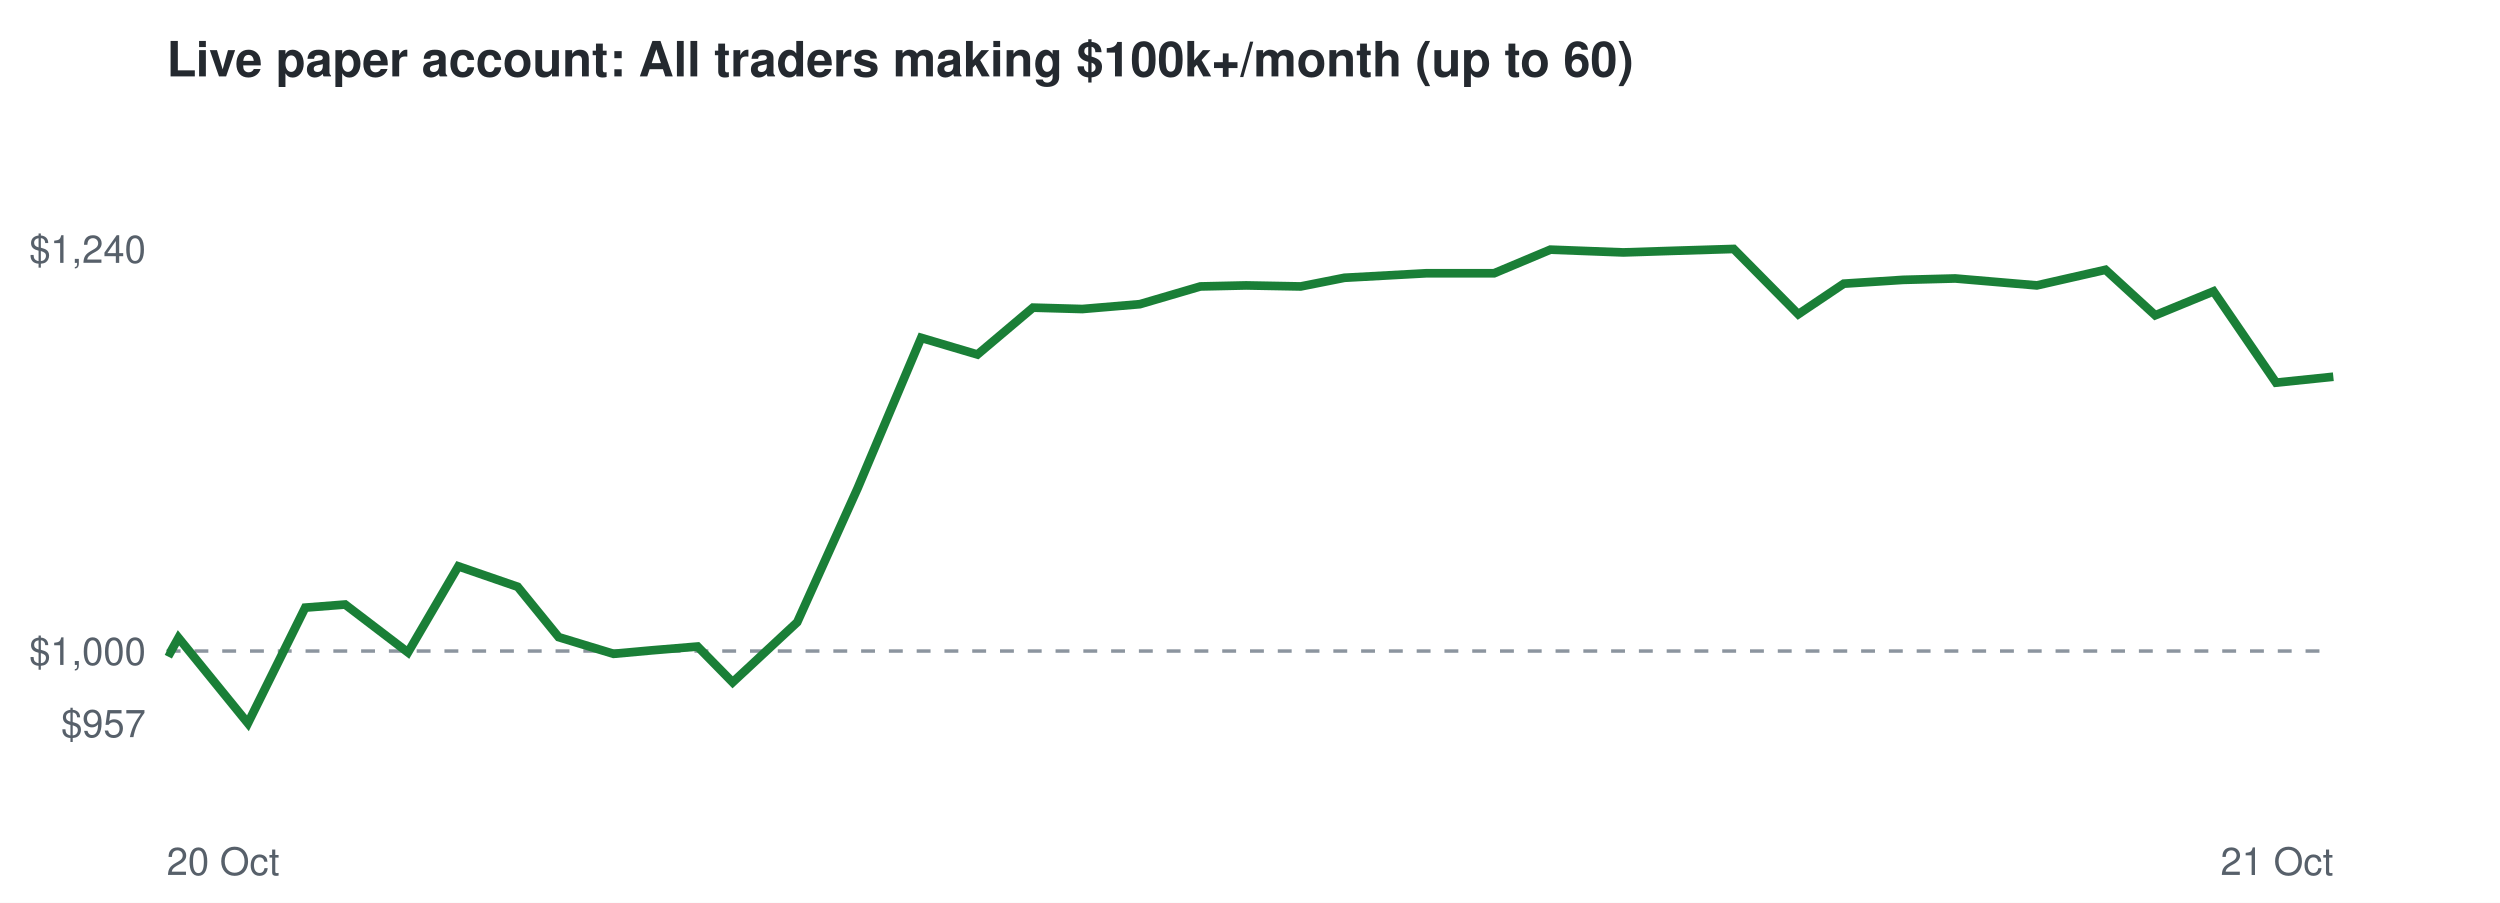
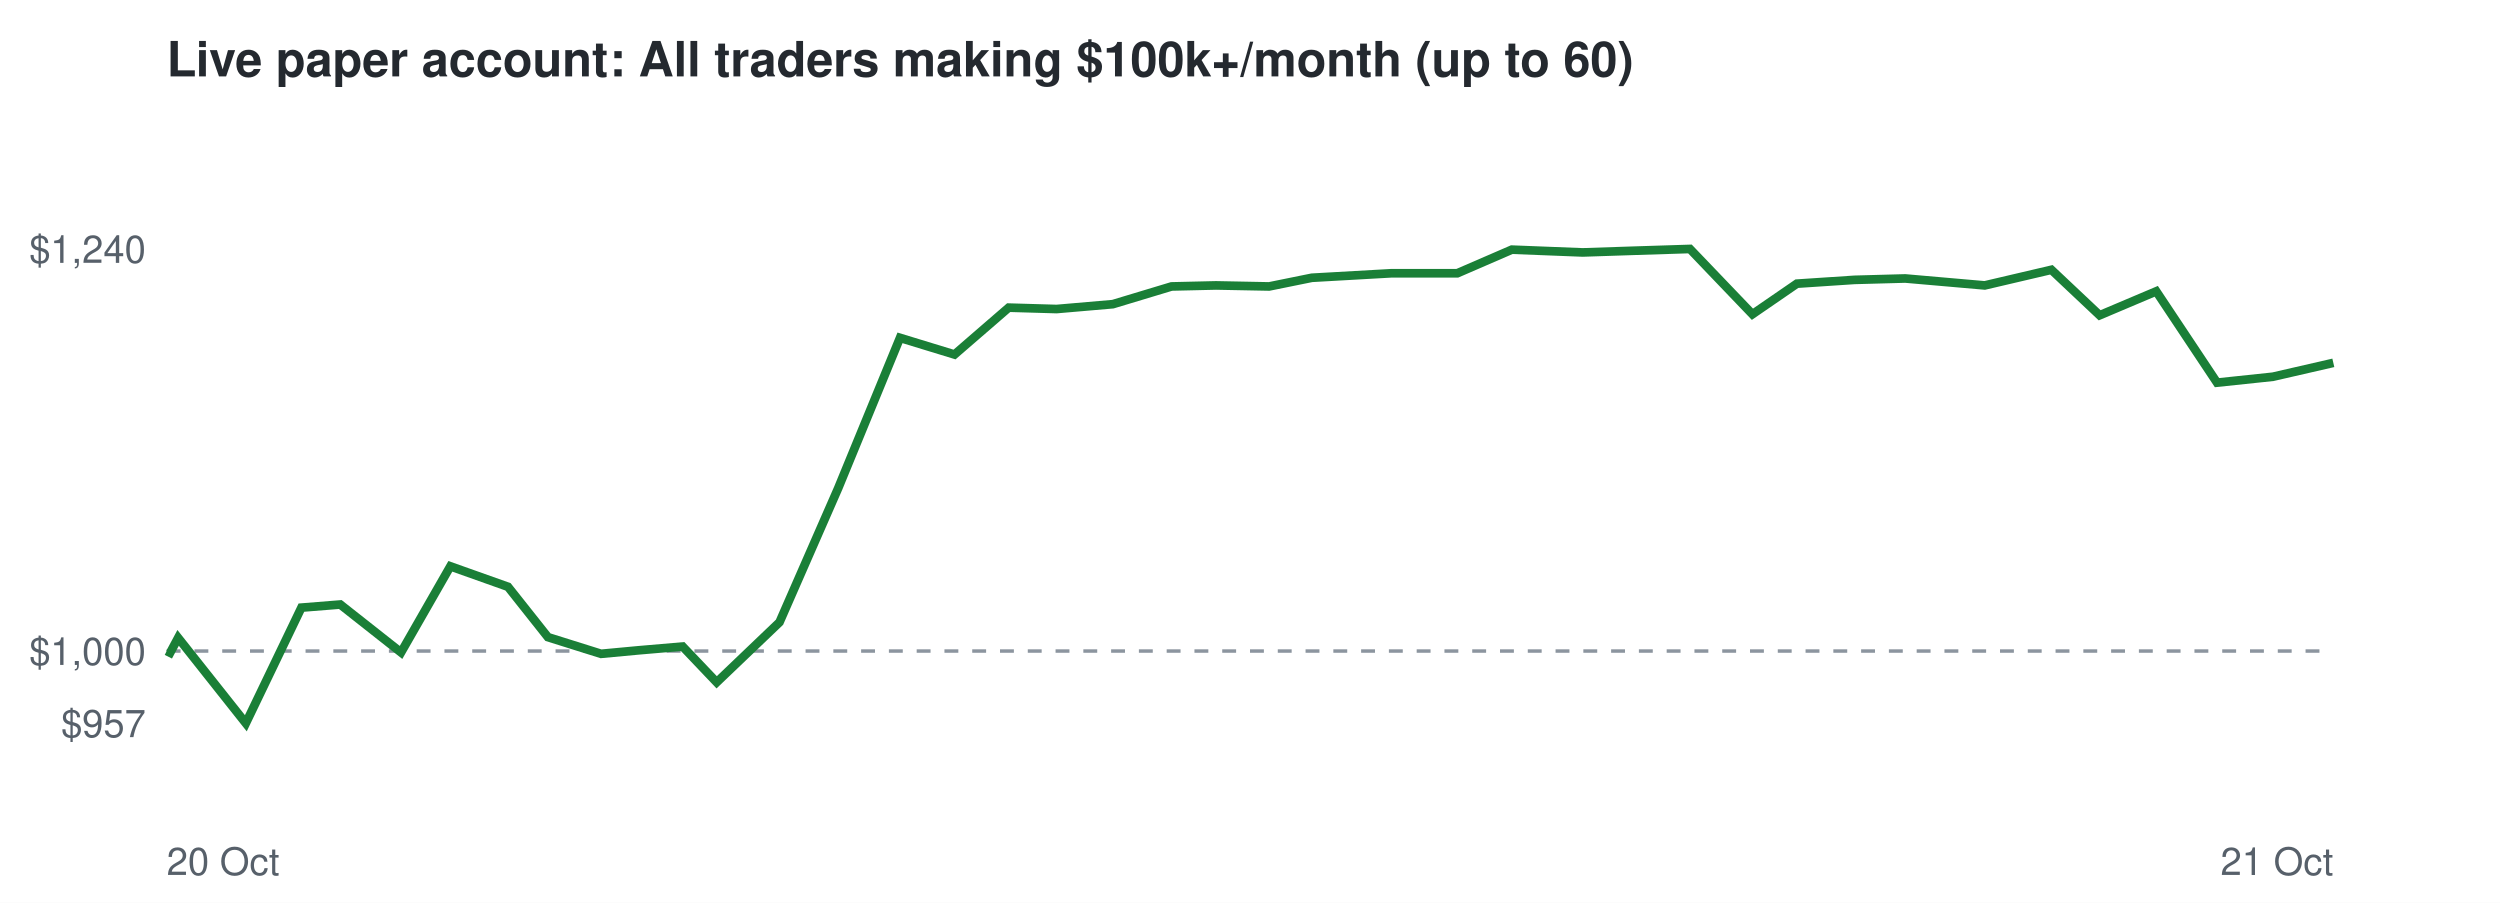
<svg xmlns="http://www.w3.org/2000/svg" viewBox="0 0 720 260" font-family="Helvetica,Arial,sans-serif">
  <rect width="720" height="260" fill="#ffffff" />
  <text x="48" y="22" font-size="14" font-weight="bold" fill="#24292f">Live paper account: All traders making $100k+/month (up to 60)</text>
  <line x1="48" x2="672" y1="187.5" y2="187.5" stroke="#8c959f" stroke-dasharray="4 4" />
  <text x="42" y="212.3" font-size="11" text-anchor="end" fill="#57606a">$957</text>
  <text x="42" y="191.5" font-size="11" text-anchor="end" fill="#57606a">$1,000</text>
  <text x="42" y="75.7" font-size="11" text-anchor="end" fill="#57606a">$1,240</text>
  <text x="48" y="252" font-size="11" fill="#57606a">20 Oct</text>
  <text x="672" y="252" font-size="11" text-anchor="end" fill="#57606a">21 Oct</text>
-   <polyline points="48.0,187.5 49.0,188.0 51.4,183.7 71.4,208.3 87.9,175.0 99.4,174.1 117.5,187.9 132.0,163.1 149.1,169.0 160.9,183.5 176.7,188.3 187.7,187.3 200.9,186.2 211.0,196.5 229.6,179.2 247.0,140.6 265.3,97.3 281.5,102.1 297.5,88.6 311.7,89.0 328.3,87.6 345.7,82.5 358.9,82.2 374.6,82.5 387.2,80.0 410.8,78.7 430.3,78.7 446.5,71.9 467.5,72.7 483.0,72.2 499.3,71.7 517.9,90.5 531.0,81.7 548.1,80.6 563.1,80.2 586.6,82.2 606.4,77.7 620.7,90.8 637.5,83.9 655.5,110.2 672.0,108.5" fill="none" stroke="#1a7f37" stroke-width="2.5" />
+   <polyline points="48.0,187.5 49.0,188.0 51.3,183.7 70.8,208.3 86.8,175.0 98.0,174.1 115.5,187.9 129.7,163.1 146.3,169.0 157.8,183.5 173.1,188.3 183.8,187.3 196.6,186.2 206.4,196.5 224.5,179.2 241.4,140.6 259.2,97.3 274.9,102.1 290.5,88.6 304.3,89.0 320.5,87.6 337.4,82.5 350.2,82.2 365.5,82.5 377.8,80.0 400.7,78.7 419.7,78.7 435.4,71.9 455.8,72.7 470.9,72.2 486.7,71.7 504.7,90.5 517.5,81.7 534.1,80.6 548.7,80.2 571.6,82.2 590.8,77.7 604.7,90.8 621.0,83.9 638.5,110.2 654.6,108.5 672.0,104.5" fill="none" stroke="#1a7f37" stroke-width="2.5" />
</svg>
